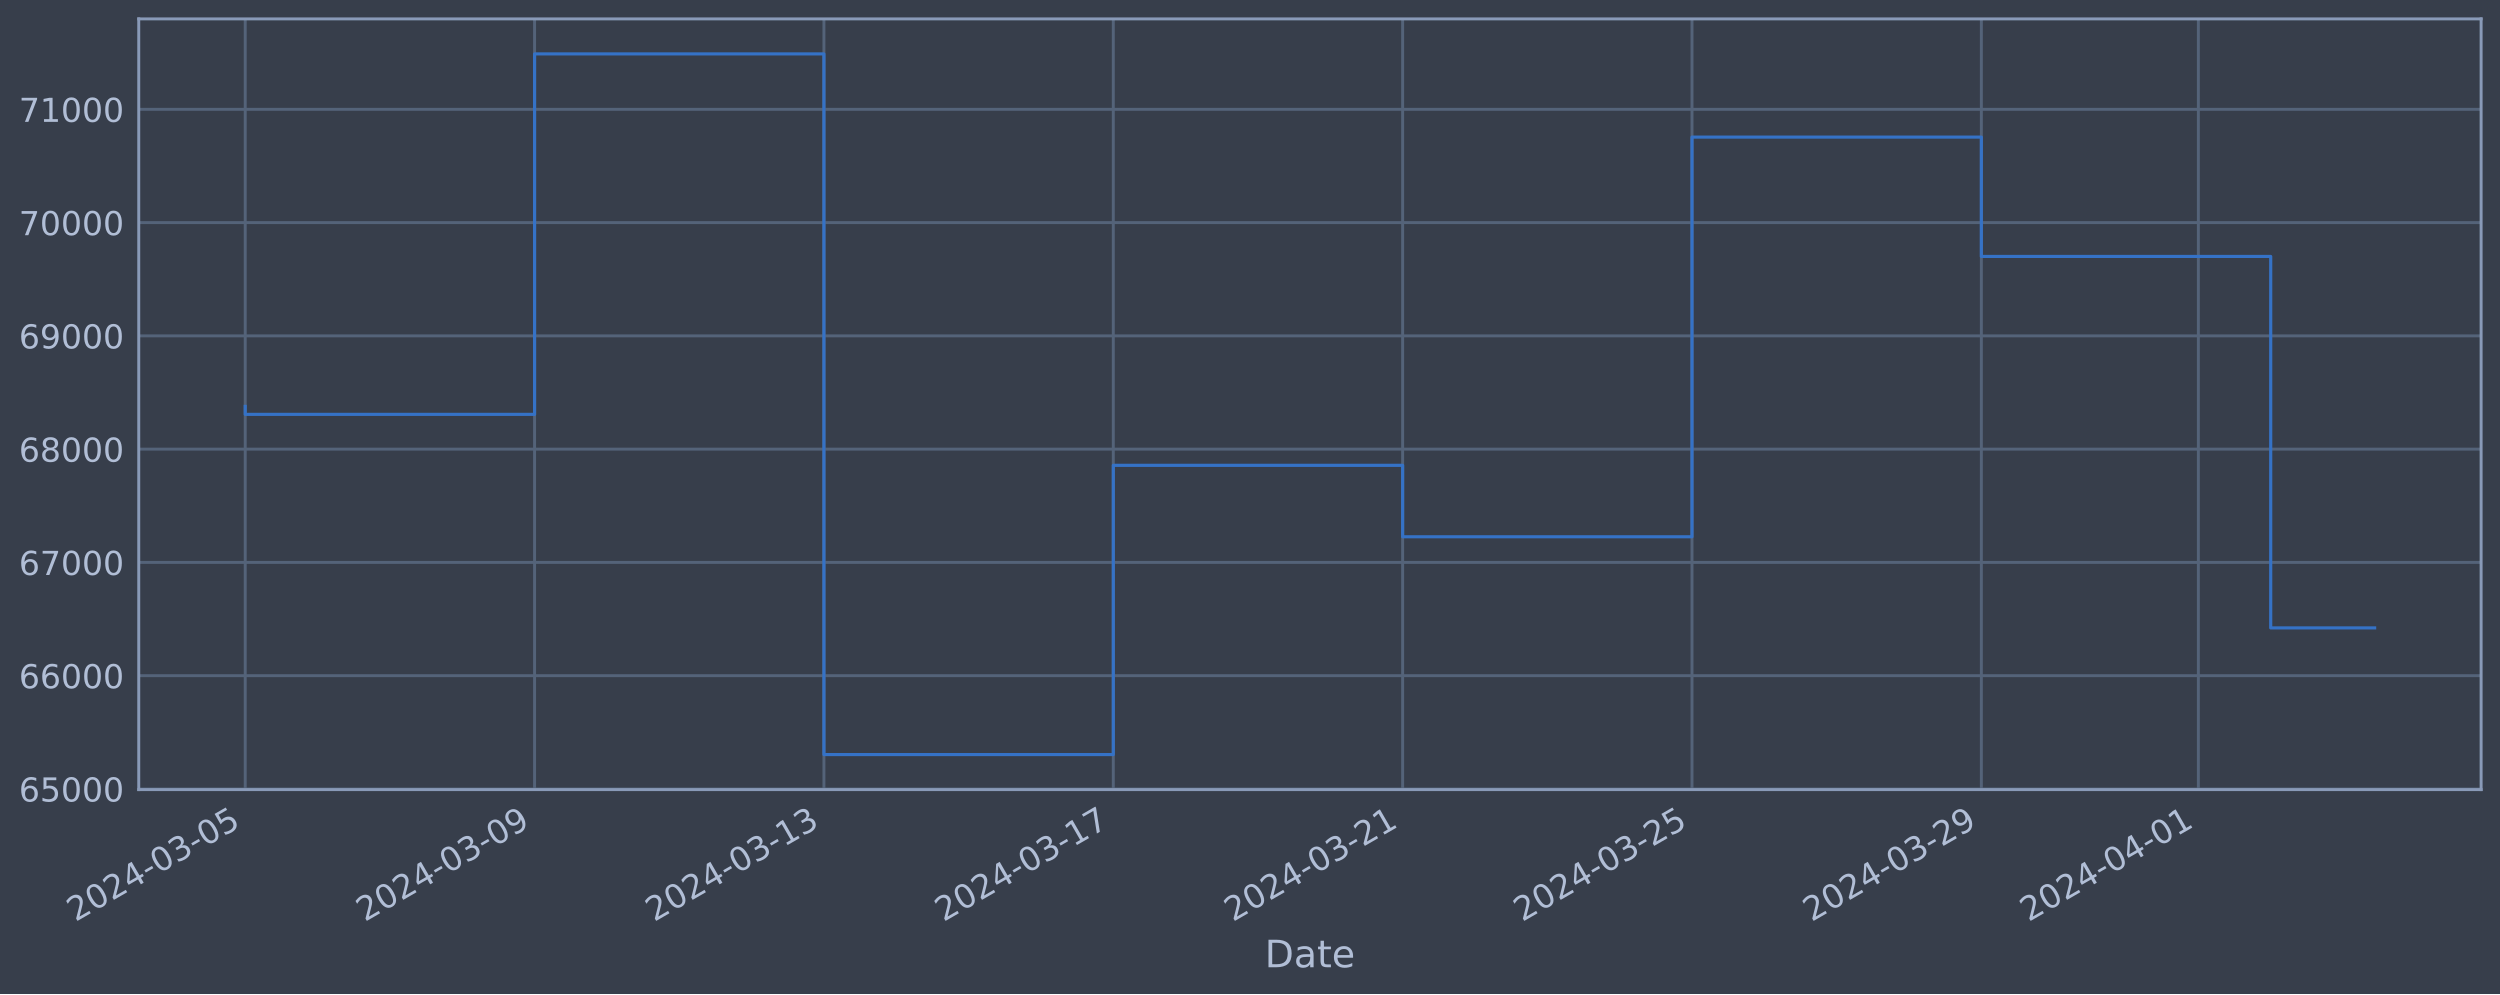
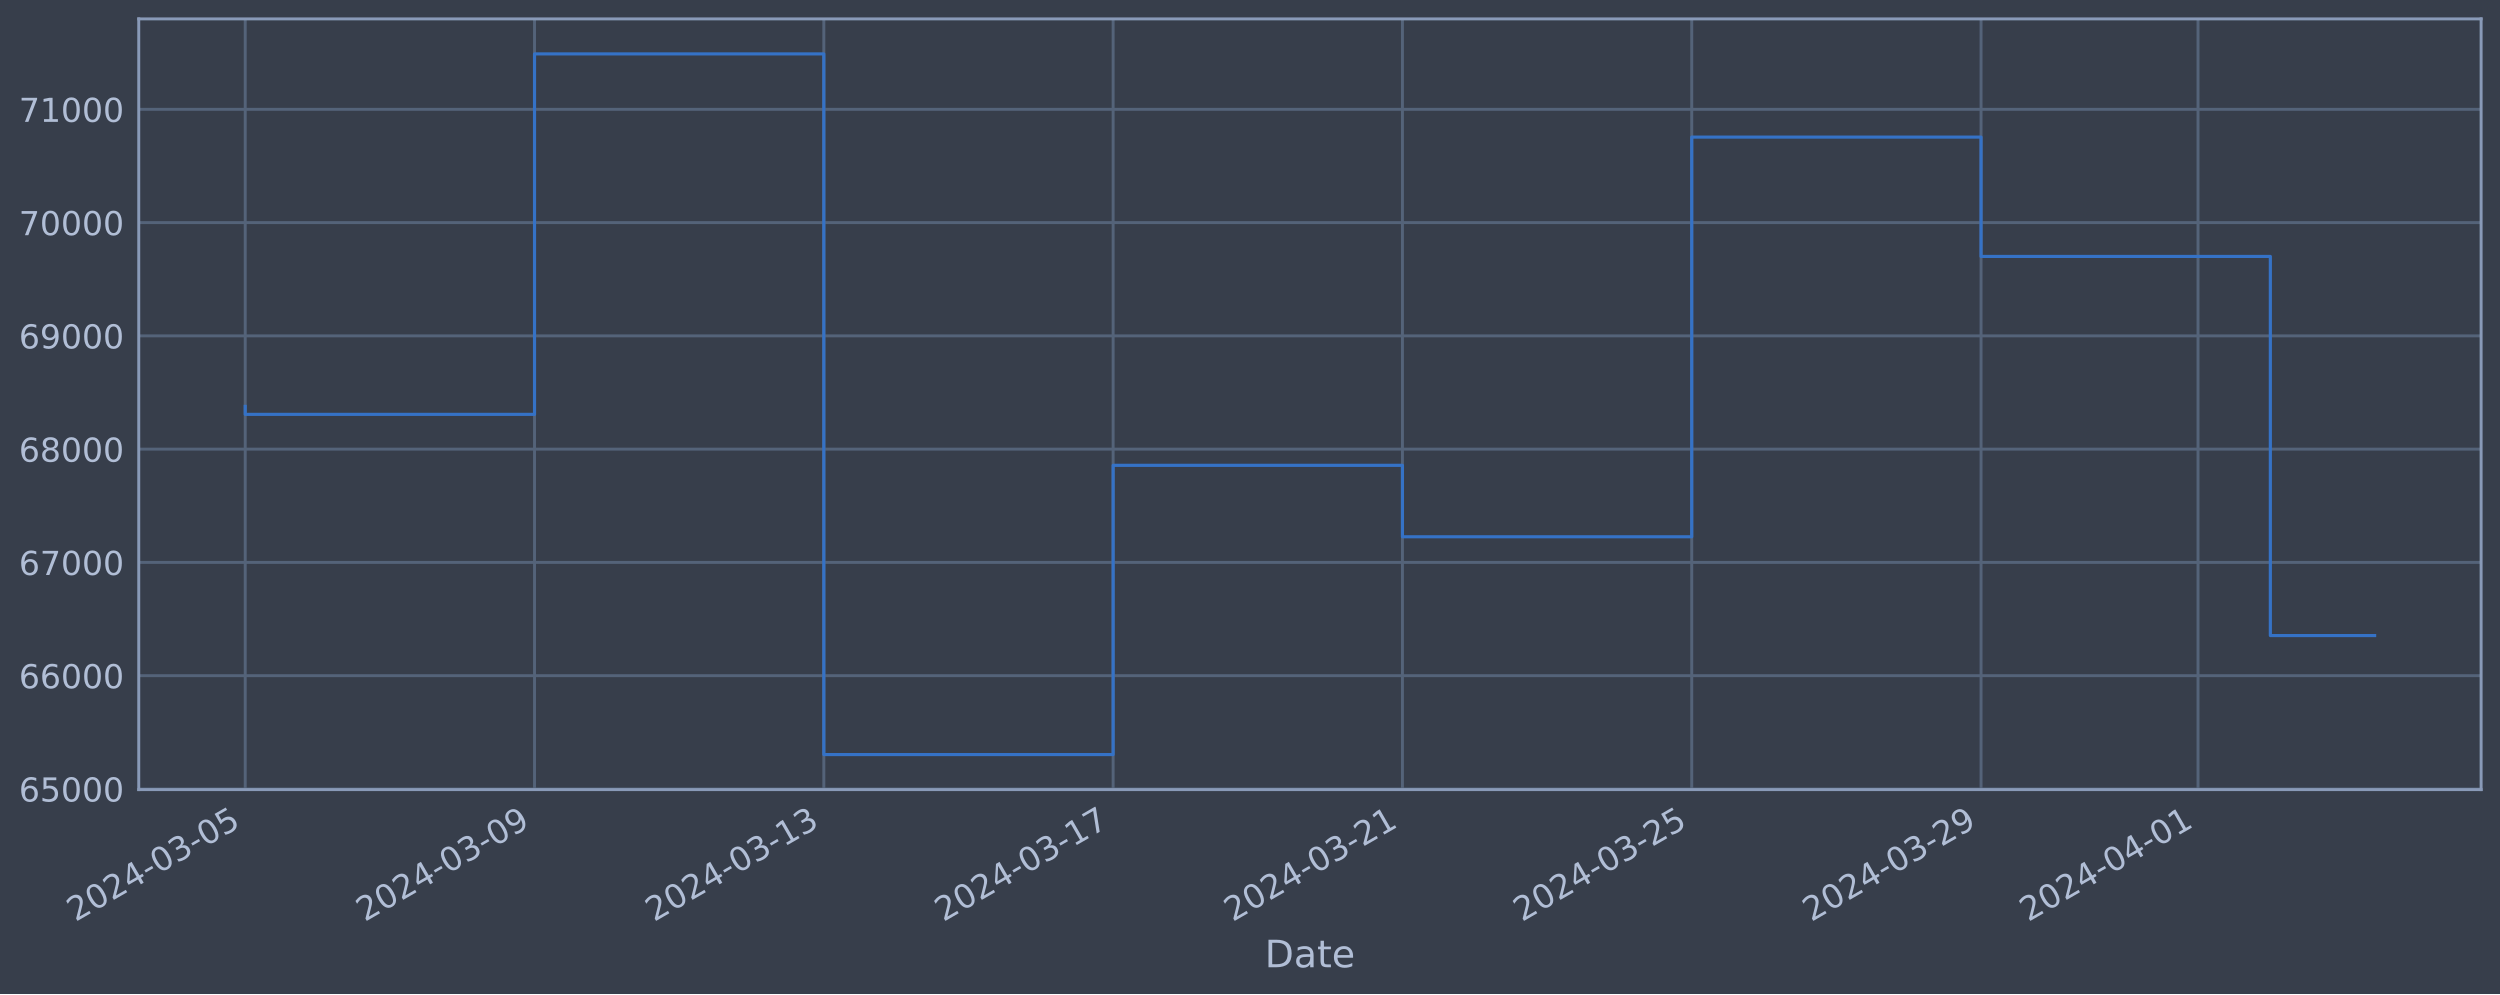
<svg xmlns="http://www.w3.org/2000/svg" xmlns:xlink="http://www.w3.org/1999/xlink" width="952.884pt" height="378.87pt" viewBox="0 0 952.884 378.87" version="1.1">
  <defs>
    <style type="text/css">*{stroke-linejoin: round; stroke-linecap: butt}</style>
  </defs>
  <g id="figure_1">
    <g id="patch_1">
      <path d="M 0 378.87  L 952.884 378.87  L 952.884 0  L 0 0  z " style="fill: #373e4b" />
    </g>
    <g id="axes_1">
      <g id="patch_2">
        <path d="M 52.884 300.96  L 945.684 300.96  L 945.684 7.2  L 52.884 7.2  z " style="fill: #373e4b" />
      </g>
      <g id="matplotlib.axis_1">
        <g id="xtick_1">
          <g id="line2d_1">
-             <path d="M 93.466 300.96  L 93.466 7.2  " clip-path="url(#p2f23e13d9b)" style="fill: none; stroke: #546379; stroke-width: 1.12; stroke-linecap: square" />
+             <path d="M 93.466 300.96  L 93.466 7.2  " clip-path="url(#p566f3a9409)" style="fill: none; stroke: #546379; stroke-width: 1.12; stroke-linecap: square" />
          </g>
          <g id="line2d_2" />
          <g id="text_1">
            <g style="fill: #b1bed6" transform="translate(28.74006 351.4642) rotate(-30) scale(0.126 -0.126)">
              <defs>
                <path id="DejaVuSans-32" d="M 1228 531  L 3431 531  L 3431 0  L 469 0  L 469 531  Q 828 903 1448 1529  Q 2069 2156 2228 2338  Q 2531 2678 2651 2914  Q 2772 3150 2772 3378  Q 2772 3750 2511 3984  Q 2250 4219 1831 4219  Q 1534 4219 1204 4116  Q 875 4013 500 3803  L 500 4441  Q 881 4594 1212 4672  Q 1544 4750 1819 4750  Q 2544 4750 2975 4387  Q 3406 4025 3406 3419  Q 3406 3131 3298 2873  Q 3191 2616 2906 2266  Q 2828 2175 2409 1742  Q 1991 1309 1228 531  z " transform="scale(0.015625)" />
                <path id="DejaVuSans-30" d="M 2034 4250  Q 1547 4250 1301 3770  Q 1056 3291 1056 2328  Q 1056 1369 1301 889  Q 1547 409 2034 409  Q 2525 409 2770 889  Q 3016 1369 3016 2328  Q 3016 3291 2770 3770  Q 2525 4250 2034 4250  z M 2034 4750  Q 2819 4750 3233 4129  Q 3647 3509 3647 2328  Q 3647 1150 3233 529  Q 2819 -91 2034 -91  Q 1250 -91 836 529  Q 422 1150 422 2328  Q 422 3509 836 4129  Q 1250 4750 2034 4750  z " transform="scale(0.015625)" />
                <path id="DejaVuSans-34" d="M 2419 4116  L 825 1625  L 2419 1625  L 2419 4116  z M 2253 4666  L 3047 4666  L 3047 1625  L 3713 1625  L 3713 1100  L 3047 1100  L 3047 0  L 2419 0  L 2419 1100  L 313 1100  L 313 1709  L 2253 4666  z " transform="scale(0.015625)" />
                <path id="DejaVuSans-2d" d="M 313 2009  L 1997 2009  L 1997 1497  L 313 1497  L 313 2009  z " transform="scale(0.015625)" />
                <path id="DejaVuSans-33" d="M 2597 2516  Q 3050 2419 3304 2112  Q 3559 1806 3559 1356  Q 3559 666 3084 287  Q 2609 -91 1734 -91  Q 1441 -91 1130 -33  Q 819 25 488 141  L 488 750  Q 750 597 1062 519  Q 1375 441 1716 441  Q 2309 441 2620 675  Q 2931 909 2931 1356  Q 2931 1769 2642 2001  Q 2353 2234 1838 2234  L 1294 2234  L 1294 2753  L 1863 2753  Q 2328 2753 2575 2939  Q 2822 3125 2822 3475  Q 2822 3834 2567 4026  Q 2313 4219 1838 4219  Q 1578 4219 1281 4162  Q 984 4106 628 3988  L 628 4550  Q 988 4650 1302 4700  Q 1616 4750 1894 4750  Q 2613 4750 3031 4423  Q 3450 4097 3450 3541  Q 3450 3153 3228 2886  Q 3006 2619 2597 2516  z " transform="scale(0.015625)" />
                <path id="DejaVuSans-35" d="M 691 4666  L 3169 4666  L 3169 4134  L 1269 4134  L 1269 2991  Q 1406 3038 1543 3061  Q 1681 3084 1819 3084  Q 2600 3084 3056 2656  Q 3513 2228 3513 1497  Q 3513 744 3044 326  Q 2575 -91 1722 -91  Q 1428 -91 1123 -41  Q 819 9 494 109  L 494 744  Q 775 591 1075 516  Q 1375 441 1709 441  Q 2250 441 2565 725  Q 2881 1009 2881 1497  Q 2881 1984 2565 2268  Q 2250 2553 1709 2553  Q 1456 2553 1204 2497  Q 953 2441 691 2322  L 691 4666  z " transform="scale(0.015625)" />
              </defs>
              <use xlink:href="#DejaVuSans-32" />
              <use xlink:href="#DejaVuSans-30" x="63.623" />
              <use xlink:href="#DejaVuSans-32" x="127.246" />
              <use xlink:href="#DejaVuSans-34" x="190.869" />
              <use xlink:href="#DejaVuSans-2d" x="254.492" />
              <use xlink:href="#DejaVuSans-30" x="290.576" />
              <use xlink:href="#DejaVuSans-33" x="354.199" />
              <use xlink:href="#DejaVuSans-2d" x="417.822" />
              <use xlink:href="#DejaVuSans-30" x="453.906" />
              <use xlink:href="#DejaVuSans-35" x="517.529" />
            </g>
          </g>
        </g>
        <g id="xtick_2">
          <g id="line2d_3">
-             <path d="M 203.754 300.96  L 203.754 7.2  " clip-path="url(#p2f23e13d9b)" style="fill: none; stroke: #546379; stroke-width: 1.12; stroke-linecap: square" />
+             <path d="M 203.735 300.96  L 203.735 7.2  " clip-path="url(#p566f3a9409)" style="fill: none; stroke: #546379; stroke-width: 1.12; stroke-linecap: square" />
          </g>
          <g id="line2d_4" />
          <g id="text_2">
-             <g style="fill: #b1bed6" transform="translate(139.0288 351.4642) rotate(-30) scale(0.126 -0.126)">
+             <g style="fill: #b1bed6" transform="translate(139.0092 351.4642) rotate(-30) scale(0.126 -0.126)">
              <defs>
                <path id="DejaVuSans-39" d="M 703 97  L 703 672  Q 941 559 1184 500  Q 1428 441 1663 441  Q 2288 441 2617 861  Q 2947 1281 2994 2138  Q 2813 1869 2534 1725  Q 2256 1581 1919 1581  Q 1219 1581 811 2004  Q 403 2428 403 3163  Q 403 3881 828 4315  Q 1253 4750 1959 4750  Q 2769 4750 3195 4129  Q 3622 3509 3622 2328  Q 3622 1225 3098 567  Q 2575 -91 1691 -91  Q 1453 -91 1209 -44  Q 966 3 703 97  z M 1959 2075  Q 2384 2075 2632 2365  Q 2881 2656 2881 3163  Q 2881 3666 2632 3958  Q 2384 4250 1959 4250  Q 1534 4250 1286 3958  Q 1038 3666 1038 3163  Q 1038 2656 1286 2365  Q 1534 2075 1959 2075  z " transform="scale(0.015625)" />
              </defs>
              <use xlink:href="#DejaVuSans-32" />
              <use xlink:href="#DejaVuSans-30" x="63.623" />
              <use xlink:href="#DejaVuSans-32" x="127.246" />
              <use xlink:href="#DejaVuSans-34" x="190.869" />
              <use xlink:href="#DejaVuSans-2d" x="254.492" />
              <use xlink:href="#DejaVuSans-30" x="290.576" />
              <use xlink:href="#DejaVuSans-33" x="354.199" />
              <use xlink:href="#DejaVuSans-2d" x="417.822" />
              <use xlink:href="#DejaVuSans-30" x="453.906" />
              <use xlink:href="#DejaVuSans-39" x="517.529" />
            </g>
          </g>
        </g>
        <g id="xtick_3">
          <g id="line2d_5">
-             <path d="M 314.043 300.96  L 314.043 7.2  " clip-path="url(#p2f23e13d9b)" style="fill: none; stroke: #546379; stroke-width: 1.12; stroke-linecap: square" />
+             <path d="M 314.004 300.96  L 314.004 7.2  " clip-path="url(#p566f3a9409)" style="fill: none; stroke: #546379; stroke-width: 1.12; stroke-linecap: square" />
          </g>
          <g id="line2d_6" />
          <g id="text_3">
-             <g style="fill: #b1bed6" transform="translate(249.3175 351.4642) rotate(-30) scale(0.126 -0.126)">
+             <g style="fill: #b1bed6" transform="translate(249.2784 351.4642) rotate(-30) scale(0.126 -0.126)">
              <defs>
                <path id="DejaVuSans-31" d="M 794 531  L 1825 531  L 1825 4091  L 703 3866  L 703 4441  L 1819 4666  L 2450 4666  L 2450 531  L 3481 531  L 3481 0  L 794 0  L 794 531  z " transform="scale(0.015625)" />
              </defs>
              <use xlink:href="#DejaVuSans-32" />
              <use xlink:href="#DejaVuSans-30" x="63.623" />
              <use xlink:href="#DejaVuSans-32" x="127.246" />
              <use xlink:href="#DejaVuSans-34" x="190.869" />
              <use xlink:href="#DejaVuSans-2d" x="254.492" />
              <use xlink:href="#DejaVuSans-30" x="290.576" />
              <use xlink:href="#DejaVuSans-33" x="354.199" />
              <use xlink:href="#DejaVuSans-2d" x="417.822" />
              <use xlink:href="#DejaVuSans-31" x="453.906" />
              <use xlink:href="#DejaVuSans-33" x="517.529" />
            </g>
          </g>
        </g>
        <g id="xtick_4">
          <g id="line2d_7">
-             <path d="M 424.332 300.96  L 424.332 7.2  " clip-path="url(#p2f23e13d9b)" style="fill: none; stroke: #546379; stroke-width: 1.12; stroke-linecap: square" />
+             <path d="M 424.273 300.96  L 424.273 7.2  " clip-path="url(#p566f3a9409)" style="fill: none; stroke: #546379; stroke-width: 1.12; stroke-linecap: square" />
          </g>
          <g id="line2d_8" />
          <g id="text_4">
-             <g style="fill: #b1bed6" transform="translate(359.6063 351.4642) rotate(-30) scale(0.126 -0.126)">
+             <g style="fill: #b1bed6" transform="translate(359.5476 351.4642) rotate(-30) scale(0.126 -0.126)">
              <defs>
                <path id="DejaVuSans-37" d="M 525 4666  L 3525 4666  L 3525 4397  L 1831 0  L 1172 0  L 2766 4134  L 525 4134  L 525 4666  z " transform="scale(0.015625)" />
              </defs>
              <use xlink:href="#DejaVuSans-32" />
              <use xlink:href="#DejaVuSans-30" x="63.623" />
              <use xlink:href="#DejaVuSans-32" x="127.246" />
              <use xlink:href="#DejaVuSans-34" x="190.869" />
              <use xlink:href="#DejaVuSans-2d" x="254.492" />
              <use xlink:href="#DejaVuSans-30" x="290.576" />
              <use xlink:href="#DejaVuSans-33" x="354.199" />
              <use xlink:href="#DejaVuSans-2d" x="417.822" />
              <use xlink:href="#DejaVuSans-31" x="453.906" />
              <use xlink:href="#DejaVuSans-37" x="517.529" />
            </g>
          </g>
        </g>
        <g id="xtick_5">
          <g id="line2d_9">
-             <path d="M 534.621 300.96  L 534.621 7.2  " clip-path="url(#p2f23e13d9b)" style="fill: none; stroke: #546379; stroke-width: 1.12; stroke-linecap: square" />
+             <path d="M 534.542 300.96  L 534.542 7.2  " clip-path="url(#p566f3a9409)" style="fill: none; stroke: #546379; stroke-width: 1.12; stroke-linecap: square" />
          </g>
          <g id="line2d_10" />
          <g id="text_5">
-             <g style="fill: #b1bed6" transform="translate(469.895 351.4642) rotate(-30) scale(0.126 -0.126)">
+             <g style="fill: #b1bed6" transform="translate(469.8168 351.4642) rotate(-30) scale(0.126 -0.126)">
              <use xlink:href="#DejaVuSans-32" />
              <use xlink:href="#DejaVuSans-30" x="63.623" />
              <use xlink:href="#DejaVuSans-32" x="127.246" />
              <use xlink:href="#DejaVuSans-34" x="190.869" />
              <use xlink:href="#DejaVuSans-2d" x="254.492" />
              <use xlink:href="#DejaVuSans-30" x="290.576" />
              <use xlink:href="#DejaVuSans-33" x="354.199" />
              <use xlink:href="#DejaVuSans-2d" x="417.822" />
              <use xlink:href="#DejaVuSans-32" x="453.906" />
              <use xlink:href="#DejaVuSans-31" x="517.529" />
            </g>
          </g>
        </g>
        <g id="xtick_6">
          <g id="line2d_11">
-             <path d="M 644.909 300.96  L 644.909 7.2  " clip-path="url(#p2f23e13d9b)" style="fill: none; stroke: #546379; stroke-width: 1.12; stroke-linecap: square" />
+             <path d="M 644.811 300.96  L 644.811 7.2  " clip-path="url(#p566f3a9409)" style="fill: none; stroke: #546379; stroke-width: 1.12; stroke-linecap: square" />
          </g>
          <g id="line2d_12" />
          <g id="text_6">
-             <g style="fill: #b1bed6" transform="translate(580.1837 351.4642) rotate(-30) scale(0.126 -0.126)">
+             <g style="fill: #b1bed6" transform="translate(580.086 351.4642) rotate(-30) scale(0.126 -0.126)">
              <use xlink:href="#DejaVuSans-32" />
              <use xlink:href="#DejaVuSans-30" x="63.623" />
              <use xlink:href="#DejaVuSans-32" x="127.246" />
              <use xlink:href="#DejaVuSans-34" x="190.869" />
              <use xlink:href="#DejaVuSans-2d" x="254.492" />
              <use xlink:href="#DejaVuSans-30" x="290.576" />
              <use xlink:href="#DejaVuSans-33" x="354.199" />
              <use xlink:href="#DejaVuSans-2d" x="417.822" />
              <use xlink:href="#DejaVuSans-32" x="453.906" />
              <use xlink:href="#DejaVuSans-35" x="517.529" />
            </g>
          </g>
        </g>
        <g id="xtick_7">
          <g id="line2d_13">
-             <path d="M 755.198 300.96  L 755.198 7.2  " clip-path="url(#p2f23e13d9b)" style="fill: none; stroke: #546379; stroke-width: 1.12; stroke-linecap: square" />
+             <path d="M 755.081 300.96  L 755.081 7.2  " clip-path="url(#p566f3a9409)" style="fill: none; stroke: #546379; stroke-width: 1.12; stroke-linecap: square" />
          </g>
          <g id="line2d_14" />
          <g id="text_7">
-             <g style="fill: #b1bed6" transform="translate(690.4725 351.4642) rotate(-30) scale(0.126 -0.126)">
+             <g style="fill: #b1bed6" transform="translate(690.3551 351.4642) rotate(-30) scale(0.126 -0.126)">
              <use xlink:href="#DejaVuSans-32" />
              <use xlink:href="#DejaVuSans-30" x="63.623" />
              <use xlink:href="#DejaVuSans-32" x="127.246" />
              <use xlink:href="#DejaVuSans-34" x="190.869" />
              <use xlink:href="#DejaVuSans-2d" x="254.492" />
              <use xlink:href="#DejaVuSans-30" x="290.576" />
              <use xlink:href="#DejaVuSans-33" x="354.199" />
              <use xlink:href="#DejaVuSans-2d" x="417.822" />
              <use xlink:href="#DejaVuSans-32" x="453.906" />
              <use xlink:href="#DejaVuSans-39" x="517.529" />
            </g>
          </g>
        </g>
        <g id="xtick_8">
          <g id="line2d_15">
-             <path d="M 837.915 300.96  L 837.915 7.2  " clip-path="url(#p2f23e13d9b)" style="fill: none; stroke: #546379; stroke-width: 1.12; stroke-linecap: square" />
+             <path d="M 837.783 300.96  L 837.783 7.2  " clip-path="url(#p566f3a9409)" style="fill: none; stroke: #546379; stroke-width: 1.12; stroke-linecap: square" />
          </g>
          <g id="line2d_16" />
          <g id="text_8">
-             <g style="fill: #b1bed6" transform="translate(773.189 351.4642) rotate(-30) scale(0.126 -0.126)">
+             <g style="fill: #b1bed6" transform="translate(773.057 351.4642) rotate(-30) scale(0.126 -0.126)">
              <use xlink:href="#DejaVuSans-32" />
              <use xlink:href="#DejaVuSans-30" x="63.623" />
              <use xlink:href="#DejaVuSans-32" x="127.246" />
              <use xlink:href="#DejaVuSans-34" x="190.869" />
              <use xlink:href="#DejaVuSans-2d" x="254.492" />
              <use xlink:href="#DejaVuSans-30" x="290.576" />
              <use xlink:href="#DejaVuSans-34" x="354.199" />
              <use xlink:href="#DejaVuSans-2d" x="417.822" />
              <use xlink:href="#DejaVuSans-30" x="453.906" />
              <use xlink:href="#DejaVuSans-31" x="517.529" />
            </g>
          </g>
        </g>
        <g id="text_9">
          <g style="fill: #b1bed6" transform="translate(482.0746 368.6753) scale(0.144 -0.144)">
            <defs>
              <path id="DejaVuSans-44" d="M 1259 4147  L 1259 519  L 2022 519  Q 2988 519 3436 956  Q 3884 1394 3884 2338  Q 3884 3275 3436 3711  Q 2988 4147 2022 4147  L 1259 4147  z M 628 4666  L 1925 4666  Q 3281 4666 3915 4102  Q 4550 3538 4550 2338  Q 4550 1131 3912 565  Q 3275 0 1925 0  L 628 0  L 628 4666  z " transform="scale(0.015625)" />
              <path id="DejaVuSans-61" d="M 2194 1759  Q 1497 1759 1228 1600  Q 959 1441 959 1056  Q 959 750 1161 570  Q 1363 391 1709 391  Q 2188 391 2477 730  Q 2766 1069 2766 1631  L 2766 1759  L 2194 1759  z M 3341 1997  L 3341 0  L 2766 0  L 2766 531  Q 2569 213 2275 61  Q 1981 -91 1556 -91  Q 1019 -91 701 211  Q 384 513 384 1019  Q 384 1609 779 1909  Q 1175 2209 1959 2209  L 2766 2209  L 2766 2266  Q 2766 2663 2505 2880  Q 2244 3097 1772 3097  Q 1472 3097 1187 3025  Q 903 2953 641 2809  L 641 3341  Q 956 3463 1253 3523  Q 1550 3584 1831 3584  Q 2591 3584 2966 3190  Q 3341 2797 3341 1997  z " transform="scale(0.015625)" />
              <path id="DejaVuSans-74" d="M 1172 4494  L 1172 3500  L 2356 3500  L 2356 3053  L 1172 3053  L 1172 1153  Q 1172 725 1289 603  Q 1406 481 1766 481  L 2356 481  L 2356 0  L 1766 0  Q 1100 0 847 248  Q 594 497 594 1153  L 594 3053  L 172 3053  L 172 3500  L 594 3500  L 594 4494  L 1172 4494  z " transform="scale(0.015625)" />
              <path id="DejaVuSans-65" d="M 3597 1894  L 3597 1613  L 953 1613  Q 991 1019 1311 708  Q 1631 397 2203 397  Q 2534 397 2845 478  Q 3156 559 3463 722  L 3463 178  Q 3153 47 2828 -22  Q 2503 -91 2169 -91  Q 1331 -91 842 396  Q 353 884 353 1716  Q 353 2575 817 3079  Q 1281 3584 2069 3584  Q 2775 3584 3186 3129  Q 3597 2675 3597 1894  z M 3022 2063  Q 3016 2534 2758 2815  Q 2500 3097 2075 3097  Q 1594 3097 1305 2825  Q 1016 2553 972 2059  L 3022 2063  z " transform="scale(0.015625)" />
            </defs>
            <use xlink:href="#DejaVuSans-44" />
            <use xlink:href="#DejaVuSans-61" x="77.002" />
            <use xlink:href="#DejaVuSans-74" x="138.281" />
            <use xlink:href="#DejaVuSans-65" x="177.49" />
          </g>
        </g>
      </g>
      <g id="matplotlib.axis_2">
        <g id="ytick_1">
          <g id="line2d_17">
-             <path d="M 52.884 300.718  L 945.684 300.718  " clip-path="url(#p2f23e13d9b)" style="fill: none; stroke: #546379; stroke-width: 1.12; stroke-linecap: square" />
+             <path d="M 52.884 300.718  L 945.684 300.718  " clip-path="url(#p566f3a9409)" style="fill: none; stroke: #546379; stroke-width: 1.12; stroke-linecap: square" />
          </g>
          <g id="line2d_18" />
          <g id="text_10">
            <g style="fill: #b1bed6" transform="translate(7.2 305.5049) scale(0.126 -0.126)">
              <defs>
                <path id="DejaVuSans-36" d="M 2113 2584  Q 1688 2584 1439 2293  Q 1191 2003 1191 1497  Q 1191 994 1439 701  Q 1688 409 2113 409  Q 2538 409 2786 701  Q 3034 994 3034 1497  Q 3034 2003 2786 2293  Q 2538 2584 2113 2584  z M 3366 4563  L 3366 3988  Q 3128 4100 2886 4159  Q 2644 4219 2406 4219  Q 1781 4219 1451 3797  Q 1122 3375 1075 2522  Q 1259 2794 1537 2939  Q 1816 3084 2150 3084  Q 2853 3084 3261 2657  Q 3669 2231 3669 1497  Q 3669 778 3244 343  Q 2819 -91 2113 -91  Q 1303 -91 875 529  Q 447 1150 447 2328  Q 447 3434 972 4092  Q 1497 4750 2381 4750  Q 2619 4750 2861 4703  Q 3103 4656 3366 4563  z " transform="scale(0.015625)" />
              </defs>
              <use xlink:href="#DejaVuSans-36" />
              <use xlink:href="#DejaVuSans-35" x="63.623" />
              <use xlink:href="#DejaVuSans-30" x="127.246" />
              <use xlink:href="#DejaVuSans-30" x="190.869" />
              <use xlink:href="#DejaVuSans-30" x="254.492" />
            </g>
          </g>
        </g>
        <g id="ytick_2">
          <g id="line2d_19">
-             <path d="M 52.884 257.544  L 945.684 257.544  " clip-path="url(#p2f23e13d9b)" style="fill: none; stroke: #546379; stroke-width: 1.12; stroke-linecap: square" />
+             <path d="M 52.884 257.544  L 945.684 257.544  " clip-path="url(#p566f3a9409)" style="fill: none; stroke: #546379; stroke-width: 1.12; stroke-linecap: square" />
          </g>
          <g id="line2d_20" />
          <g id="text_11">
            <g style="fill: #b1bed6" transform="translate(7.2 262.331) scale(0.126 -0.126)">
              <use xlink:href="#DejaVuSans-36" />
              <use xlink:href="#DejaVuSans-36" x="63.623" />
              <use xlink:href="#DejaVuSans-30" x="127.246" />
              <use xlink:href="#DejaVuSans-30" x="190.869" />
              <use xlink:href="#DejaVuSans-30" x="254.492" />
            </g>
          </g>
        </g>
        <g id="ytick_3">
          <g id="line2d_21">
-             <path d="M 52.884 214.37  L 945.684 214.37  " clip-path="url(#p2f23e13d9b)" style="fill: none; stroke: #546379; stroke-width: 1.12; stroke-linecap: square" />
+             <path d="M 52.884 214.37  L 945.684 214.37  " clip-path="url(#p566f3a9409)" style="fill: none; stroke: #546379; stroke-width: 1.12; stroke-linecap: square" />
          </g>
          <g id="line2d_22" />
          <g id="text_12">
            <g style="fill: #b1bed6" transform="translate(7.2 219.157) scale(0.126 -0.126)">
              <use xlink:href="#DejaVuSans-36" />
              <use xlink:href="#DejaVuSans-37" x="63.623" />
              <use xlink:href="#DejaVuSans-30" x="127.246" />
              <use xlink:href="#DejaVuSans-30" x="190.869" />
              <use xlink:href="#DejaVuSans-30" x="254.492" />
            </g>
          </g>
        </g>
        <g id="ytick_4">
          <g id="line2d_23">
-             <path d="M 52.884 171.196  L 945.684 171.196  " clip-path="url(#p2f23e13d9b)" style="fill: none; stroke: #546379; stroke-width: 1.12; stroke-linecap: square" />
+             <path d="M 52.884 171.196  L 945.684 171.196  " clip-path="url(#p566f3a9409)" style="fill: none; stroke: #546379; stroke-width: 1.12; stroke-linecap: square" />
          </g>
          <g id="line2d_24" />
          <g id="text_13">
            <g style="fill: #b1bed6" transform="translate(7.2 175.9831) scale(0.126 -0.126)">
              <defs>
                <path id="DejaVuSans-38" d="M 2034 2216  Q 1584 2216 1326 1975  Q 1069 1734 1069 1313  Q 1069 891 1326 650  Q 1584 409 2034 409  Q 2484 409 2743 651  Q 3003 894 3003 1313  Q 3003 1734 2745 1975  Q 2488 2216 2034 2216  z M 1403 2484  Q 997 2584 770 2862  Q 544 3141 544 3541  Q 544 4100 942 4425  Q 1341 4750 2034 4750  Q 2731 4750 3128 4425  Q 3525 4100 3525 3541  Q 3525 3141 3298 2862  Q 3072 2584 2669 2484  Q 3125 2378 3379 2068  Q 3634 1759 3634 1313  Q 3634 634 3220 271  Q 2806 -91 2034 -91  Q 1263 -91 848 271  Q 434 634 434 1313  Q 434 1759 690 2068  Q 947 2378 1403 2484  z M 1172 3481  Q 1172 3119 1398 2916  Q 1625 2713 2034 2713  Q 2441 2713 2670 2916  Q 2900 3119 2900 3481  Q 2900 3844 2670 4047  Q 2441 4250 2034 4250  Q 1625 4250 1398 4047  Q 1172 3844 1172 3481  z " transform="scale(0.015625)" />
              </defs>
              <use xlink:href="#DejaVuSans-36" />
              <use xlink:href="#DejaVuSans-38" x="63.623" />
              <use xlink:href="#DejaVuSans-30" x="127.246" />
              <use xlink:href="#DejaVuSans-30" x="190.869" />
              <use xlink:href="#DejaVuSans-30" x="254.492" />
            </g>
          </g>
        </g>
        <g id="ytick_5">
          <g id="line2d_25">
-             <path d="M 52.884 128.022  L 945.684 128.022  " clip-path="url(#p2f23e13d9b)" style="fill: none; stroke: #546379; stroke-width: 1.12; stroke-linecap: square" />
+             <path d="M 52.884 128.022  L 945.684 128.022  " clip-path="url(#p566f3a9409)" style="fill: none; stroke: #546379; stroke-width: 1.12; stroke-linecap: square" />
          </g>
          <g id="line2d_26" />
          <g id="text_14">
            <g style="fill: #b1bed6" transform="translate(7.2 132.8092) scale(0.126 -0.126)">
              <use xlink:href="#DejaVuSans-36" />
              <use xlink:href="#DejaVuSans-39" x="63.623" />
              <use xlink:href="#DejaVuSans-30" x="127.246" />
              <use xlink:href="#DejaVuSans-30" x="190.869" />
              <use xlink:href="#DejaVuSans-30" x="254.492" />
            </g>
          </g>
        </g>
        <g id="ytick_6">
          <g id="line2d_27">
-             <path d="M 52.884 84.848  L 945.684 84.848  " clip-path="url(#p2f23e13d9b)" style="fill: none; stroke: #546379; stroke-width: 1.12; stroke-linecap: square" />
+             <path d="M 52.884 84.848  L 945.684 84.848  " clip-path="url(#p566f3a9409)" style="fill: none; stroke: #546379; stroke-width: 1.12; stroke-linecap: square" />
          </g>
          <g id="line2d_28" />
          <g id="text_15">
            <g style="fill: #b1bed6" transform="translate(7.2 89.63523) scale(0.126 -0.126)">
              <use xlink:href="#DejaVuSans-37" />
              <use xlink:href="#DejaVuSans-30" x="63.623" />
              <use xlink:href="#DejaVuSans-30" x="127.246" />
              <use xlink:href="#DejaVuSans-30" x="190.869" />
              <use xlink:href="#DejaVuSans-30" x="254.492" />
            </g>
          </g>
        </g>
        <g id="ytick_7">
          <g id="line2d_29">
-             <path d="M 52.884 41.674  L 945.684 41.674  " clip-path="url(#p2f23e13d9b)" style="fill: none; stroke: #546379; stroke-width: 1.12; stroke-linecap: square" />
+             <path d="M 52.884 41.674  L 945.684 41.674  " clip-path="url(#p566f3a9409)" style="fill: none; stroke: #546379; stroke-width: 1.12; stroke-linecap: square" />
          </g>
          <g id="line2d_30" />
          <g id="text_16">
            <g style="fill: #b1bed6" transform="translate(7.2 46.4613) scale(0.126 -0.126)">
              <use xlink:href="#DejaVuSans-37" />
              <use xlink:href="#DejaVuSans-31" x="63.623" />
              <use xlink:href="#DejaVuSans-30" x="127.246" />
              <use xlink:href="#DejaVuSans-30" x="190.869" />
              <use xlink:href="#DejaVuSans-30" x="254.492" />
            </g>
          </g>
        </g>
      </g>
      <g id="line2d_31">
-         <path d="M 93.466 154.891  L 93.466 157.946  L 203.754 157.946  L 203.754 20.553  L 314.043 20.553  L 314.043 287.607  L 424.332 287.607  L 424.332 177.362  L 534.621 177.362  L 534.621 204.598  L 644.909 204.598  L 644.909 52.265  L 755.198 52.265  L 755.198 97.744  L 865.487 97.744  L 865.487 239.324  L 905.102 239.324  " clip-path="url(#p2f23e13d9b)" style="fill: none; stroke: #3572c6; stroke-width: 1.2; stroke-linecap: square" />
+         <path d="M 93.466 154.891  L 93.466 157.946  L 203.735 157.946  L 203.735 20.553  L 314.004 20.553  L 314.004 287.607  L 424.273 287.607  L 424.273 177.362  L 534.542 177.362  L 534.542 204.598  L 644.811 204.598  L 644.811 52.265  L 755.081 52.265  L 755.081 97.744  L 865.35 97.744  L 865.35 242.239  L 905.102 242.239  " clip-path="url(#p566f3a9409)" style="fill: none; stroke: #3572c6; stroke-width: 1.2; stroke-linecap: square" />
      </g>
      <g id="patch_3">
        <path d="M 52.884 300.96  L 52.884 7.2  " style="fill: none; stroke: #899ab8; stroke-width: 1.12; stroke-linejoin: miter; stroke-linecap: square" />
      </g>
      <g id="patch_4">
        <path d="M 945.684 300.96  L 945.684 7.2  " style="fill: none; stroke: #899ab8; stroke-width: 1.12; stroke-linejoin: miter; stroke-linecap: square" />
      </g>
      <g id="patch_5">
        <path d="M 52.884 300.96  L 945.684 300.96  " style="fill: none; stroke: #899ab8; stroke-width: 1.12; stroke-linejoin: miter; stroke-linecap: square" />
      </g>
      <g id="patch_6">
        <path d="M 52.884 7.2  L 945.684 7.2  " style="fill: none; stroke: #899ab8; stroke-width: 1.12; stroke-linejoin: miter; stroke-linecap: square" />
      </g>
    </g>
  </g>
  <defs>
-     <clipPath id="p2f23e13d9b">
+     <clipPath id="p566f3a9409">
      <rect x="52.884" y="7.2" width="892.8" height="293.76" />
    </clipPath>
  </defs>
</svg>
